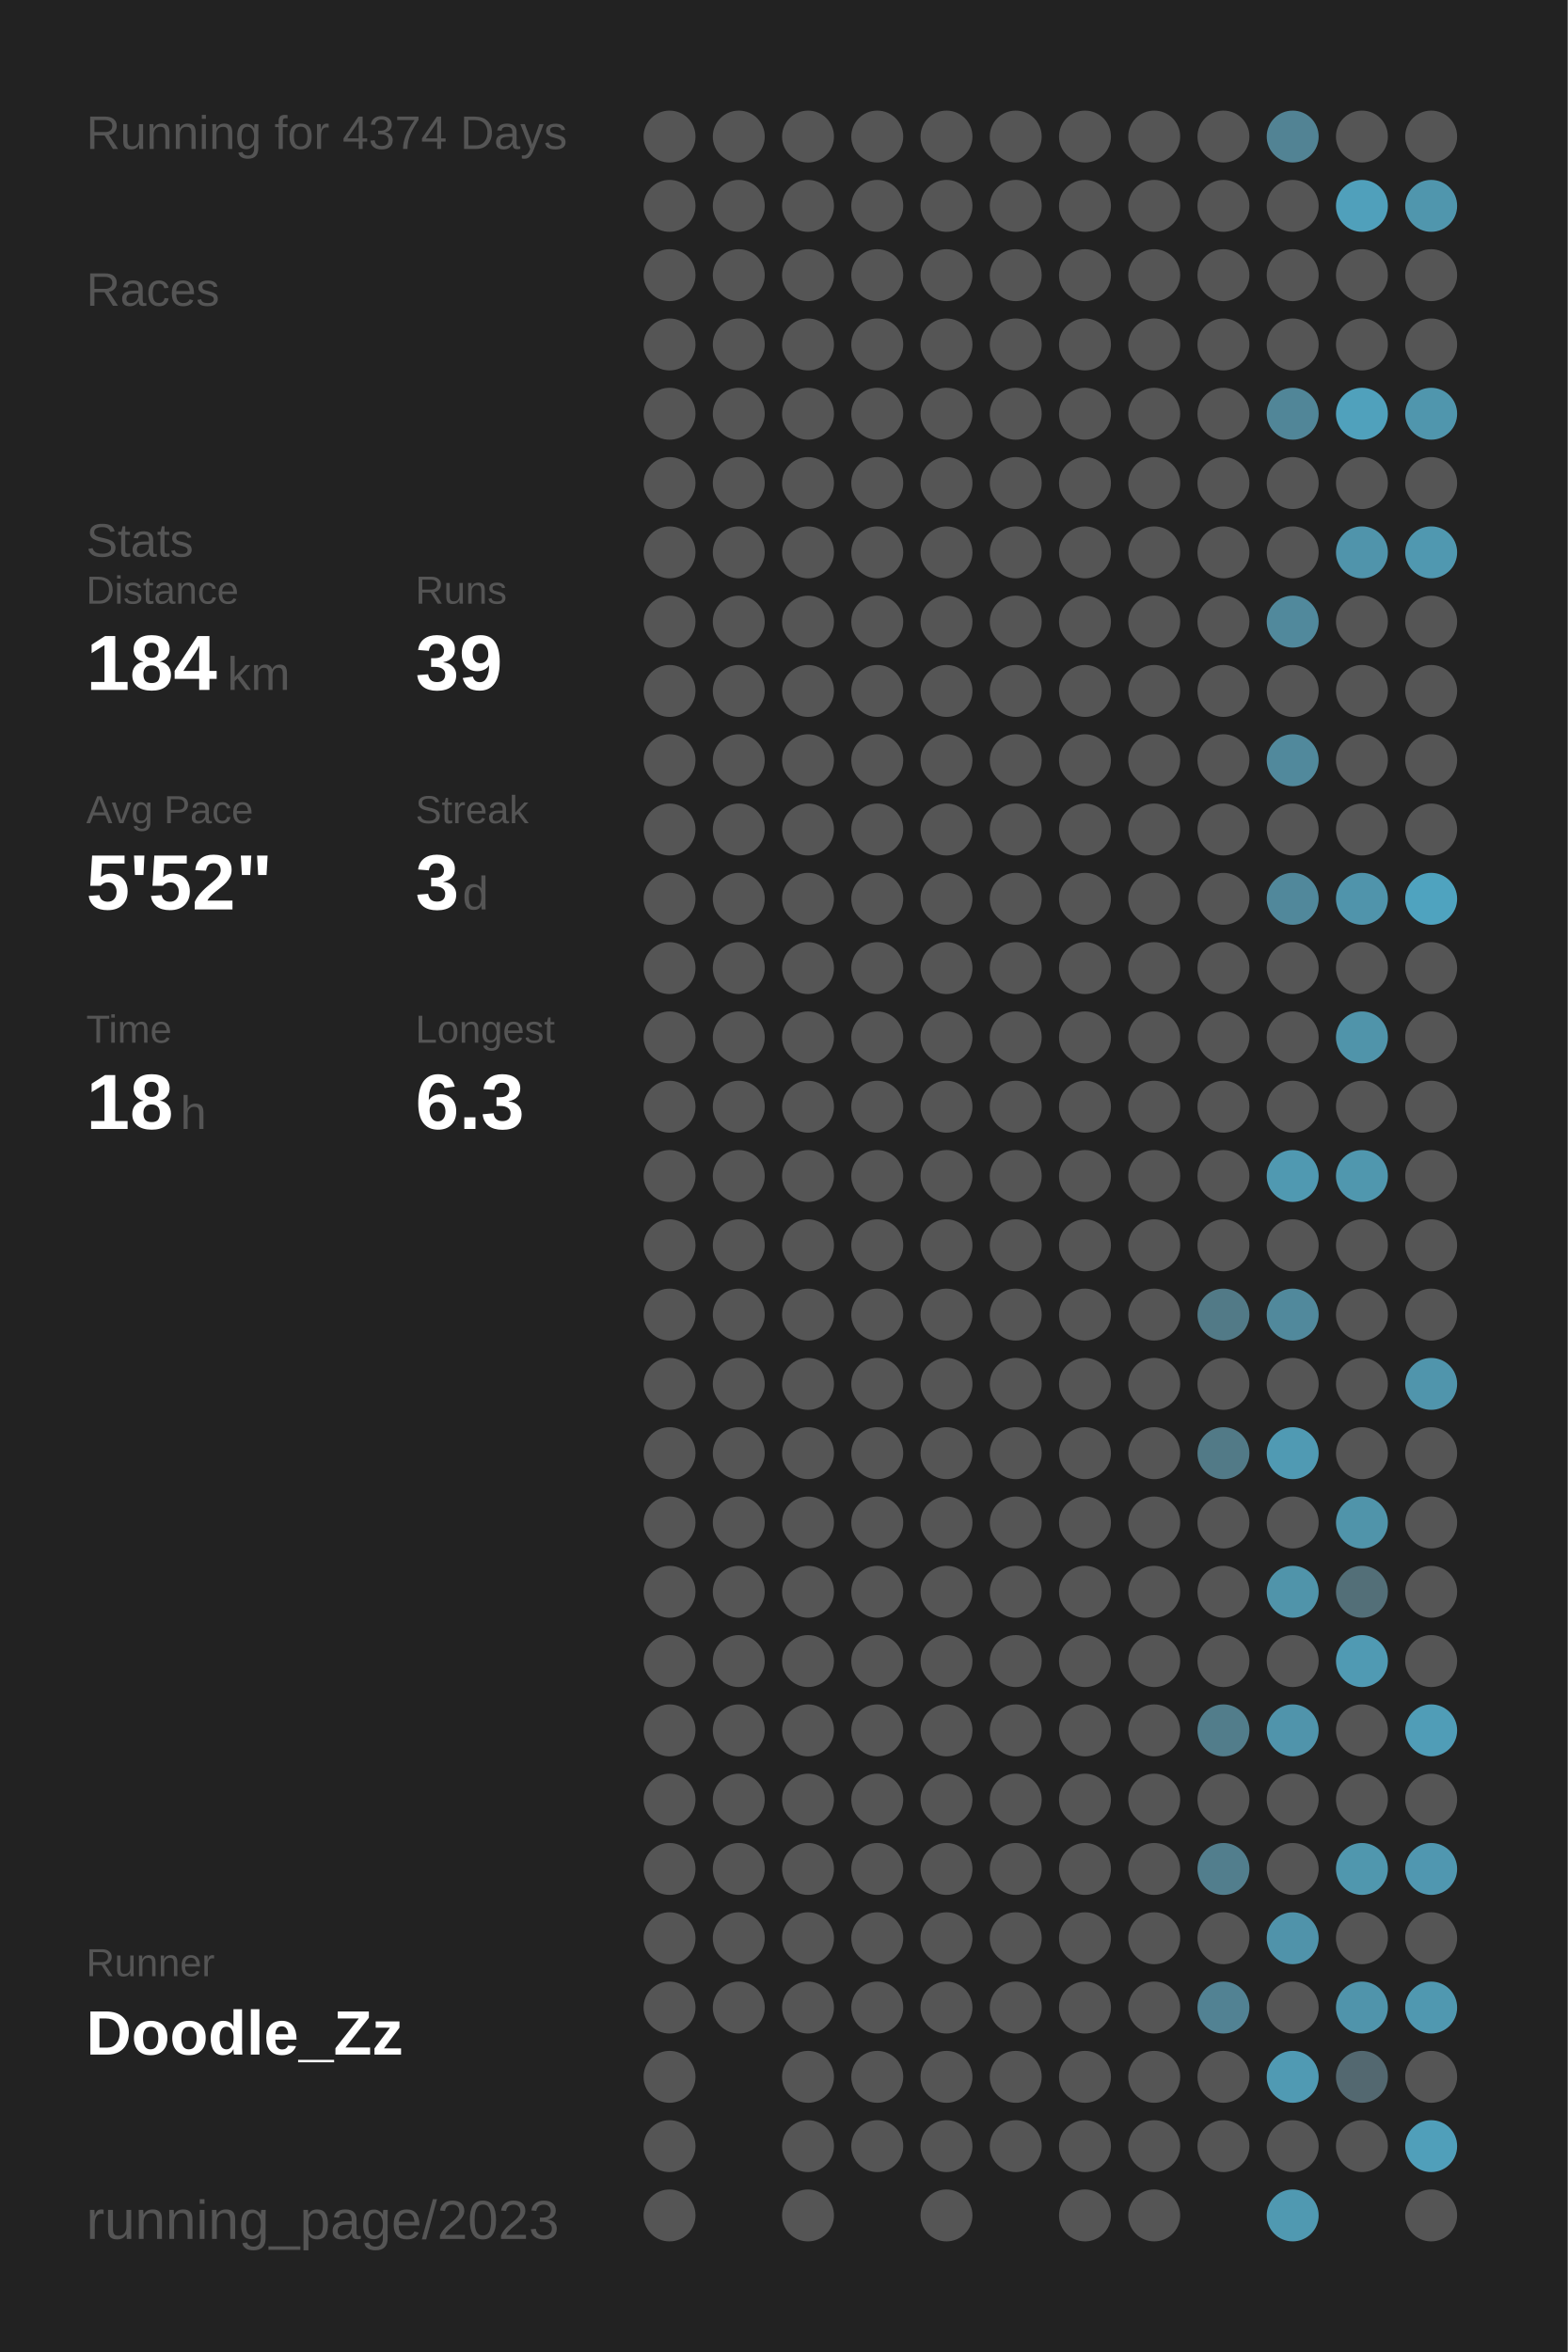
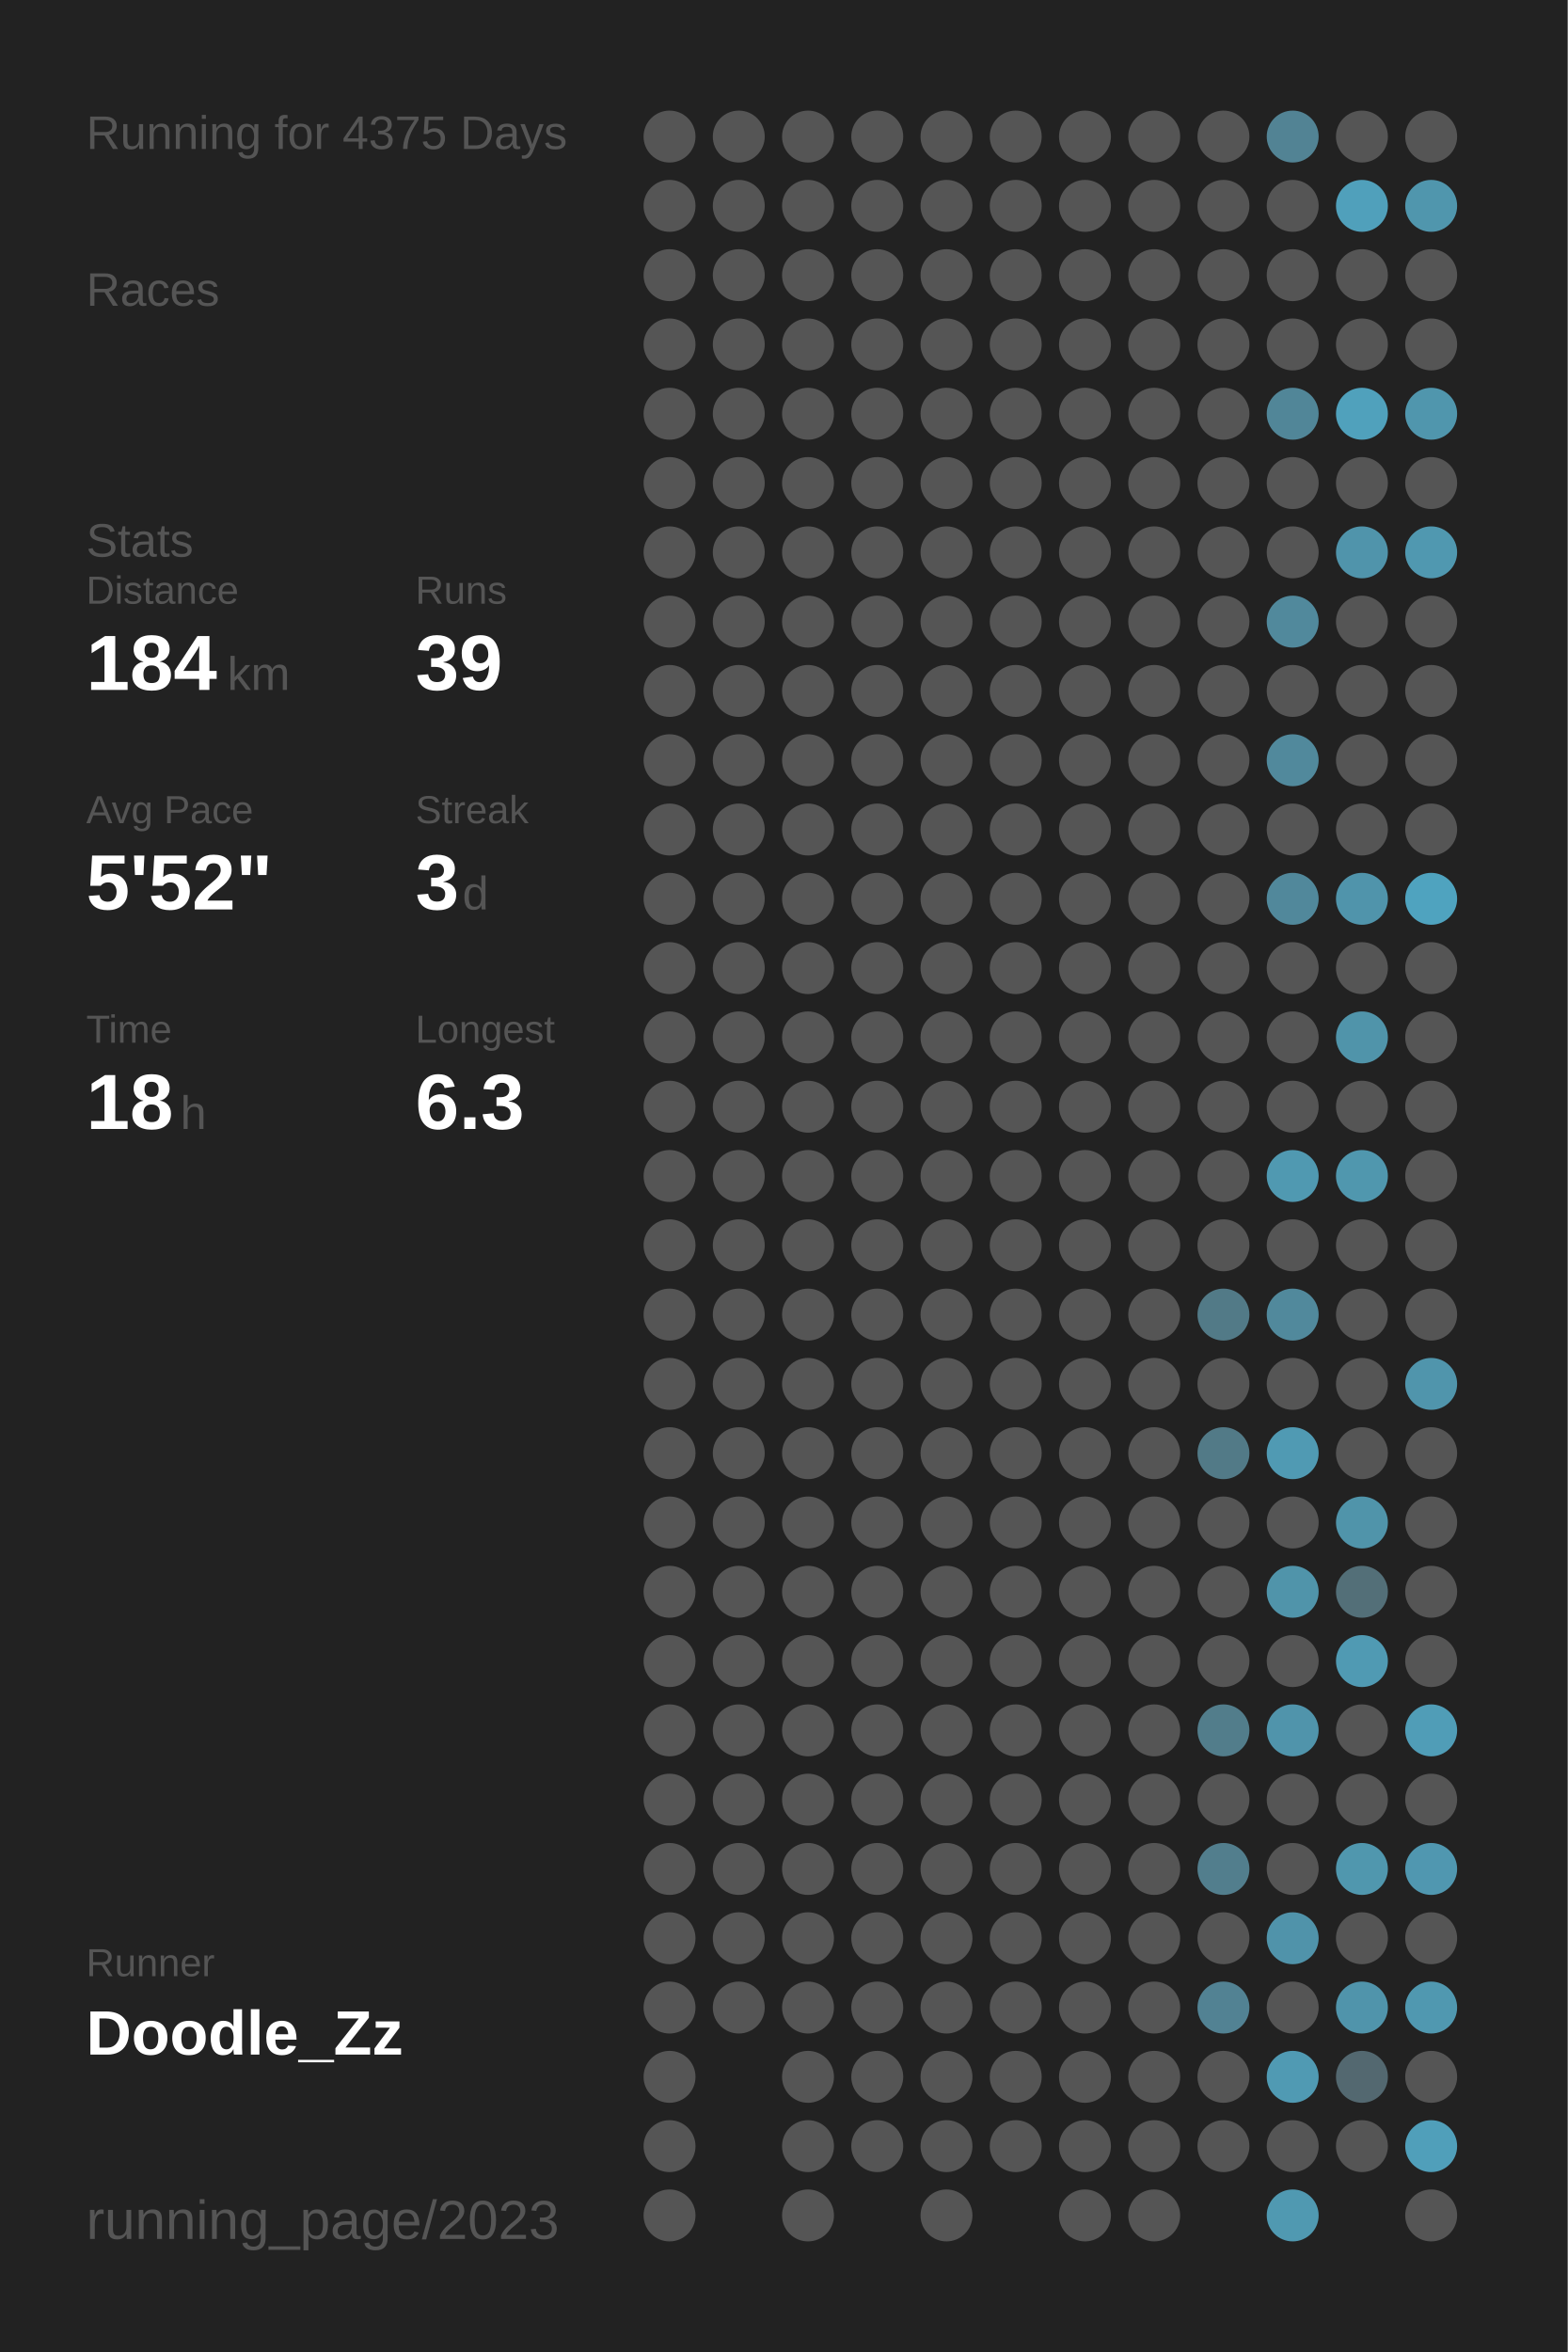
<svg xmlns="http://www.w3.org/2000/svg" baseProfile="full" height="300mm" version="1.1" viewBox="0,0,200,300" width="200mm">
  <defs />
  <rect fill="#222222" height="300" width="200" x="0" y="0" />
-   <text fill="#555555" style="font-size:6px; font-family:Arial;" x="11" y="19">Running for 4374 Days</text>
+   <text fill="#555555" style="font-size:6px; font-family:Arial;" x="11" y="19">Running for 4375 Days</text>
  <text fill="#555555" style="font-size:6px; font-family:Arial;" x="11" y="39">Races</text>
  <text fill="#555555" style="font-size:6px; font-family:Arial;" x="11" y="71">Stats</text>
  <text fill="#555555" style="font-size:5px; font-family:Arial;" x="11" y="77">Distance</text>
  <text fill="#FFFFFF" style="font-size:10px; font-family:Arial; font-weight:bold;" x="11" y="88">184</text>
  <text fill="#555555" style="font-size:6px; font-family:Arial;" x="29" y="88">km</text>
  <text fill="#555555" style="font-size:5px; font-family:Arial;" x="53" y="77">Runs</text>
  <text fill="#FFFFFF" style="font-size:10px; font-family:Arial; font-weight:bold;" x="53" y="88">39</text>
  <text fill="#555555" style="font-size:5px; font-family:Arial;" x="11" y="105">Avg Pace</text>
  <text fill="#FFFFFF" style="font-size:10px; font-family:Arial; font-weight:bold;" x="11" y="116">5'52"</text>
  <text fill="#555555" style="font-size:5px; font-family:Arial;" x="53" y="105">Streak</text>
  <text fill="#FFFFFF" style="font-size:10px; font-family:Arial; font-weight:bold;" x="53" y="116">3</text>
  <text fill="#555555" style="font-size:6px; font-family:Arial;" x="59" y="116">d</text>
  <text fill="#555555" style="font-size:5px; font-family:Arial;" x="11" y="133">Time</text>
  <text fill="#FFFFFF" style="font-size:10px; font-family:Arial; font-weight:bold;" x="11" y="144">18</text>
  <text fill="#555555" style="font-size:6px; font-family:Arial;" x="23" y="144">h</text>
  <text fill="#555555" style="font-size:5px; font-family:Arial;" x="53" y="133">Longest</text>
  <text fill="#FFFFFF" style="font-size:10px; font-family:Arial; font-weight:bold;" x="53" y="144">6.3</text>
  <text fill="#555555" style="font-size:5px; font-family:Arial;" x="11" y="252.065">Runner</text>
  <text fill="#FFFFFF" style="font-size:8px; font-family:Arial; font-weight:bold;" x="11" y="262.065">Doodle_Zz</text>
  <text fill="#555555" style="font-size:7px; font-family:Arial;" x="11" y="285.581">running_page/2023</text>
  <circle cx="85.417" cy="17.419" fill="#555555" r="3.312" />
  <circle cx="85.417" cy="26.258" fill="#555555" r="3.312" />
  <circle cx="85.417" cy="35.097" fill="#555555" r="3.312" />
  <circle cx="85.417" cy="43.935" fill="#555555" r="3.312" />
  <circle cx="85.417" cy="52.774" fill="#555555" r="3.312" />
  <circle cx="85.417" cy="61.613" fill="#555555" r="3.312" />
  <circle cx="85.417" cy="70.452" fill="#555555" r="3.312" />
  <circle cx="85.417" cy="79.29" fill="#555555" r="3.312" />
  <circle cx="85.417" cy="88.129" fill="#555555" r="3.312" />
  <circle cx="85.417" cy="96.968" fill="#555555" r="3.312" />
  <circle cx="85.417" cy="105.806" fill="#555555" r="3.312" />
  <circle cx="85.417" cy="114.645" fill="#555555" r="3.312" />
  <circle cx="85.417" cy="123.484" fill="#555555" r="3.312" />
  <circle cx="85.417" cy="132.323" fill="#555555" r="3.312" />
  <circle cx="85.417" cy="141.161" fill="#555555" r="3.312" />
  <circle cx="85.417" cy="150" fill="#555555" r="3.312" />
  <circle cx="85.417" cy="158.839" fill="#555555" r="3.312" />
  <circle cx="85.417" cy="167.677" fill="#555555" r="3.312" />
  <circle cx="85.417" cy="176.516" fill="#555555" r="3.312" />
  <circle cx="85.417" cy="185.355" fill="#555555" r="3.312" />
  <circle cx="85.417" cy="194.194" fill="#555555" r="3.312" />
  <circle cx="85.417" cy="203.032" fill="#555555" r="3.312" />
  <circle cx="85.417" cy="211.871" fill="#555555" r="3.312" />
  <circle cx="85.417" cy="220.71" fill="#555555" r="3.312" />
  <circle cx="85.417" cy="229.548" fill="#555555" r="3.312" />
  <circle cx="85.417" cy="238.387" fill="#555555" r="3.312" />
  <circle cx="85.417" cy="247.226" fill="#555555" r="3.312" />
  <circle cx="85.417" cy="256.065" fill="#555555" r="3.312" />
  <circle cx="85.417" cy="264.903" fill="#555555" r="3.312" />
  <circle cx="85.417" cy="273.742" fill="#555555" r="3.312" />
  <circle cx="85.417" cy="282.581" fill="#555555" r="3.312" />
  <circle cx="94.25" cy="17.419" fill="#555555" r="3.312" />
  <circle cx="94.25" cy="26.258" fill="#555555" r="3.312" />
  <circle cx="94.25" cy="35.097" fill="#555555" r="3.312" />
  <circle cx="94.25" cy="43.935" fill="#555555" r="3.312" />
  <circle cx="94.25" cy="52.774" fill="#555555" r="3.312" />
  <circle cx="94.25" cy="61.613" fill="#555555" r="3.312" />
  <circle cx="94.25" cy="70.452" fill="#555555" r="3.312" />
  <circle cx="94.25" cy="79.29" fill="#555555" r="3.312" />
  <circle cx="94.25" cy="88.129" fill="#555555" r="3.312" />
  <circle cx="94.25" cy="96.968" fill="#555555" r="3.312" />
  <circle cx="94.25" cy="105.806" fill="#555555" r="3.312" />
  <circle cx="94.25" cy="114.645" fill="#555555" r="3.312" />
  <circle cx="94.25" cy="123.484" fill="#555555" r="3.312" />
  <circle cx="94.25" cy="132.323" fill="#555555" r="3.312" />
  <circle cx="94.25" cy="141.161" fill="#555555" r="3.312" />
  <circle cx="94.25" cy="150" fill="#555555" r="3.312" />
  <circle cx="94.25" cy="158.839" fill="#555555" r="3.312" />
  <circle cx="94.25" cy="167.677" fill="#555555" r="3.312" />
  <circle cx="94.25" cy="176.516" fill="#555555" r="3.312" />
  <circle cx="94.25" cy="185.355" fill="#555555" r="3.312" />
  <circle cx="94.25" cy="194.194" fill="#555555" r="3.312" />
  <circle cx="94.25" cy="203.032" fill="#555555" r="3.312" />
  <circle cx="94.25" cy="211.871" fill="#555555" r="3.312" />
  <circle cx="94.25" cy="220.71" fill="#555555" r="3.312" />
  <circle cx="94.25" cy="229.548" fill="#555555" r="3.312" />
  <circle cx="94.25" cy="238.387" fill="#555555" r="3.312" />
  <circle cx="94.25" cy="247.226" fill="#555555" r="3.312" />
  <circle cx="94.25" cy="256.065" fill="#555555" r="3.312" />
  <circle cx="103.083" cy="17.419" fill="#555555" r="3.312" />
  <circle cx="103.083" cy="26.258" fill="#555555" r="3.312" />
  <circle cx="103.083" cy="35.097" fill="#555555" r="3.312" />
  <circle cx="103.083" cy="43.935" fill="#555555" r="3.312" />
  <circle cx="103.083" cy="52.774" fill="#555555" r="3.312" />
  <circle cx="103.083" cy="61.613" fill="#555555" r="3.312" />
  <circle cx="103.083" cy="70.452" fill="#555555" r="3.312" />
  <circle cx="103.083" cy="79.29" fill="#555555" r="3.312" />
  <circle cx="103.083" cy="88.129" fill="#555555" r="3.312" />
  <circle cx="103.083" cy="96.968" fill="#555555" r="3.312" />
  <circle cx="103.083" cy="105.806" fill="#555555" r="3.312" />
  <circle cx="103.083" cy="114.645" fill="#555555" r="3.312" />
  <circle cx="103.083" cy="123.484" fill="#555555" r="3.312" />
  <circle cx="103.083" cy="132.323" fill="#555555" r="3.312" />
  <circle cx="103.083" cy="141.161" fill="#555555" r="3.312" />
  <circle cx="103.083" cy="150" fill="#555555" r="3.312" />
  <circle cx="103.083" cy="158.839" fill="#555555" r="3.312" />
  <circle cx="103.083" cy="167.677" fill="#555555" r="3.312" />
  <circle cx="103.083" cy="176.516" fill="#555555" r="3.312" />
  <circle cx="103.083" cy="185.355" fill="#555555" r="3.312" />
  <circle cx="103.083" cy="194.194" fill="#555555" r="3.312" />
  <circle cx="103.083" cy="203.032" fill="#555555" r="3.312" />
  <circle cx="103.083" cy="211.871" fill="#555555" r="3.312" />
  <circle cx="103.083" cy="220.71" fill="#555555" r="3.312" />
  <circle cx="103.083" cy="229.548" fill="#555555" r="3.312" />
  <circle cx="103.083" cy="238.387" fill="#555555" r="3.312" />
  <circle cx="103.083" cy="247.226" fill="#555555" r="3.312" />
  <circle cx="103.083" cy="256.065" fill="#555555" r="3.312" />
  <circle cx="103.083" cy="264.903" fill="#555555" r="3.312" />
  <circle cx="103.083" cy="273.742" fill="#555555" r="3.312" />
  <circle cx="103.083" cy="282.581" fill="#555555" r="3.312" />
  <circle cx="111.917" cy="17.419" fill="#555555" r="3.312" />
  <circle cx="111.917" cy="26.258" fill="#555555" r="3.312" />
  <circle cx="111.917" cy="35.097" fill="#555555" r="3.312" />
  <circle cx="111.917" cy="43.935" fill="#555555" r="3.312" />
  <circle cx="111.917" cy="52.774" fill="#555555" r="3.312" />
  <circle cx="111.917" cy="61.613" fill="#555555" r="3.312" />
  <circle cx="111.917" cy="70.452" fill="#555555" r="3.312" />
  <circle cx="111.917" cy="79.29" fill="#555555" r="3.312" />
  <circle cx="111.917" cy="88.129" fill="#555555" r="3.312" />
  <circle cx="111.917" cy="96.968" fill="#555555" r="3.312" />
  <circle cx="111.917" cy="105.806" fill="#555555" r="3.312" />
  <circle cx="111.917" cy="114.645" fill="#555555" r="3.312" />
  <circle cx="111.917" cy="123.484" fill="#555555" r="3.312" />
  <circle cx="111.917" cy="132.323" fill="#555555" r="3.312" />
  <circle cx="111.917" cy="141.161" fill="#555555" r="3.312" />
  <circle cx="111.917" cy="150" fill="#555555" r="3.312" />
  <circle cx="111.917" cy="158.839" fill="#555555" r="3.312" />
  <circle cx="111.917" cy="167.677" fill="#555555" r="3.312" />
  <circle cx="111.917" cy="176.516" fill="#555555" r="3.312" />
  <circle cx="111.917" cy="185.355" fill="#555555" r="3.312" />
  <circle cx="111.917" cy="194.194" fill="#555555" r="3.312" />
  <circle cx="111.917" cy="203.032" fill="#555555" r="3.312" />
  <circle cx="111.917" cy="211.871" fill="#555555" r="3.312" />
  <circle cx="111.917" cy="220.71" fill="#555555" r="3.312" />
  <circle cx="111.917" cy="229.548" fill="#555555" r="3.312" />
  <circle cx="111.917" cy="238.387" fill="#555555" r="3.312" />
  <circle cx="111.917" cy="247.226" fill="#555555" r="3.312" />
  <circle cx="111.917" cy="256.065" fill="#555555" r="3.312" />
  <circle cx="111.917" cy="264.903" fill="#555555" r="3.312" />
  <circle cx="111.917" cy="273.742" fill="#555555" r="3.312" />
  <circle cx="120.75" cy="17.419" fill="#555555" r="3.312" />
  <circle cx="120.75" cy="26.258" fill="#555555" r="3.312" />
  <circle cx="120.75" cy="35.097" fill="#555555" r="3.312" />
  <circle cx="120.75" cy="43.935" fill="#555555" r="3.312" />
  <circle cx="120.75" cy="52.774" fill="#555555" r="3.312" />
  <circle cx="120.75" cy="61.613" fill="#555555" r="3.312" />
  <circle cx="120.75" cy="70.452" fill="#555555" r="3.312" />
  <circle cx="120.75" cy="79.29" fill="#555555" r="3.312" />
  <circle cx="120.75" cy="88.129" fill="#555555" r="3.312" />
  <circle cx="120.75" cy="96.968" fill="#555555" r="3.312" />
  <circle cx="120.75" cy="105.806" fill="#555555" r="3.312" />
  <circle cx="120.75" cy="114.645" fill="#555555" r="3.312" />
  <circle cx="120.75" cy="123.484" fill="#555555" r="3.312" />
  <circle cx="120.75" cy="132.323" fill="#555555" r="3.312" />
  <circle cx="120.75" cy="141.161" fill="#555555" r="3.312" />
  <circle cx="120.75" cy="150" fill="#555555" r="3.312" />
  <circle cx="120.75" cy="158.839" fill="#555555" r="3.312" />
  <circle cx="120.75" cy="167.677" fill="#555555" r="3.312" />
  <circle cx="120.75" cy="176.516" fill="#555555" r="3.312" />
  <circle cx="120.75" cy="185.355" fill="#555555" r="3.312" />
  <circle cx="120.75" cy="194.194" fill="#555555" r="3.312" />
  <circle cx="120.75" cy="203.032" fill="#555555" r="3.312" />
  <circle cx="120.75" cy="211.871" fill="#555555" r="3.312" />
  <circle cx="120.75" cy="220.71" fill="#555555" r="3.312" />
  <circle cx="120.75" cy="229.548" fill="#555555" r="3.312" />
  <circle cx="120.75" cy="238.387" fill="#555555" r="3.312" />
  <circle cx="120.75" cy="247.226" fill="#555555" r="3.312" />
  <circle cx="120.75" cy="256.065" fill="#555555" r="3.312" />
  <circle cx="120.75" cy="264.903" fill="#555555" r="3.312" />
  <circle cx="120.75" cy="273.742" fill="#555555" r="3.312" />
  <circle cx="120.75" cy="282.581" fill="#555555" r="3.312" />
  <circle cx="129.583" cy="17.419" fill="#555555" r="3.312" />
  <circle cx="129.583" cy="26.258" fill="#555555" r="3.312" />
  <circle cx="129.583" cy="35.097" fill="#555555" r="3.312" />
  <circle cx="129.583" cy="43.935" fill="#555555" r="3.312" />
  <circle cx="129.583" cy="52.774" fill="#555555" r="3.312" />
  <circle cx="129.583" cy="61.613" fill="#555555" r="3.312" />
  <circle cx="129.583" cy="70.452" fill="#555555" r="3.312" />
  <circle cx="129.583" cy="79.29" fill="#555555" r="3.312" />
  <circle cx="129.583" cy="88.129" fill="#555555" r="3.312" />
  <circle cx="129.583" cy="96.968" fill="#555555" r="3.312" />
  <circle cx="129.583" cy="105.806" fill="#555555" r="3.312" />
  <circle cx="129.583" cy="114.645" fill="#555555" r="3.312" />
  <circle cx="129.583" cy="123.484" fill="#555555" r="3.312" />
  <circle cx="129.583" cy="132.323" fill="#555555" r="3.312" />
  <circle cx="129.583" cy="141.161" fill="#555555" r="3.312" />
  <circle cx="129.583" cy="150" fill="#555555" r="3.312" />
  <circle cx="129.583" cy="158.839" fill="#555555" r="3.312" />
  <circle cx="129.583" cy="167.677" fill="#555555" r="3.312" />
  <circle cx="129.583" cy="176.516" fill="#555555" r="3.312" />
  <circle cx="129.583" cy="185.355" fill="#555555" r="3.312" />
  <circle cx="129.583" cy="194.194" fill="#555555" r="3.312" />
  <circle cx="129.583" cy="203.032" fill="#555555" r="3.312" />
  <circle cx="129.583" cy="211.871" fill="#555555" r="3.312" />
  <circle cx="129.583" cy="220.71" fill="#555555" r="3.312" />
  <circle cx="129.583" cy="229.548" fill="#555555" r="3.312" />
  <circle cx="129.583" cy="238.387" fill="#555555" r="3.312" />
  <circle cx="129.583" cy="247.226" fill="#555555" r="3.312" />
  <circle cx="129.583" cy="256.065" fill="#555555" r="3.312" />
  <circle cx="129.583" cy="264.903" fill="#555555" r="3.312" />
  <circle cx="129.583" cy="273.742" fill="#555555" r="3.312" />
  <circle cx="138.417" cy="17.419" fill="#555555" r="3.312" />
  <circle cx="138.417" cy="26.258" fill="#555555" r="3.312" />
  <circle cx="138.417" cy="35.097" fill="#555555" r="3.312" />
  <circle cx="138.417" cy="43.935" fill="#555555" r="3.312" />
  <circle cx="138.417" cy="52.774" fill="#555555" r="3.312" />
  <circle cx="138.417" cy="61.613" fill="#555555" r="3.312" />
  <circle cx="138.417" cy="70.452" fill="#555555" r="3.312" />
  <circle cx="138.417" cy="79.29" fill="#555555" r="3.312" />
  <circle cx="138.417" cy="88.129" fill="#555555" r="3.312" />
  <circle cx="138.417" cy="96.968" fill="#555555" r="3.312" />
  <circle cx="138.417" cy="105.806" fill="#555555" r="3.312" />
  <circle cx="138.417" cy="114.645" fill="#555555" r="3.312" />
  <circle cx="138.417" cy="123.484" fill="#555555" r="3.312" />
  <circle cx="138.417" cy="132.323" fill="#555555" r="3.312" />
  <circle cx="138.417" cy="141.161" fill="#555555" r="3.312" />
  <circle cx="138.417" cy="150" fill="#555555" r="3.312" />
  <circle cx="138.417" cy="158.839" fill="#555555" r="3.312" />
  <circle cx="138.417" cy="167.677" fill="#555555" r="3.312" />
  <circle cx="138.417" cy="176.516" fill="#555555" r="3.312" />
  <circle cx="138.417" cy="185.355" fill="#555555" r="3.312" />
  <circle cx="138.417" cy="194.194" fill="#555555" r="3.312" />
  <circle cx="138.417" cy="203.032" fill="#555555" r="3.312" />
  <circle cx="138.417" cy="211.871" fill="#555555" r="3.312" />
  <circle cx="138.417" cy="220.71" fill="#555555" r="3.312" />
  <circle cx="138.417" cy="229.548" fill="#555555" r="3.312" />
  <circle cx="138.417" cy="238.387" fill="#555555" r="3.312" />
  <circle cx="138.417" cy="247.226" fill="#555555" r="3.312" />
  <circle cx="138.417" cy="256.065" fill="#555555" r="3.312" />
  <circle cx="138.417" cy="264.903" fill="#555555" r="3.312" />
  <circle cx="138.417" cy="273.742" fill="#555555" r="3.312" />
  <circle cx="138.417" cy="282.581" fill="#555555" r="3.312" />
  <circle cx="147.25" cy="17.419" fill="#555555" r="3.312" />
  <circle cx="147.25" cy="26.258" fill="#555555" r="3.312" />
  <circle cx="147.25" cy="35.097" fill="#555555" r="3.312" />
  <circle cx="147.25" cy="43.935" fill="#555555" r="3.312" />
  <circle cx="147.25" cy="52.774" fill="#555555" r="3.312" />
  <circle cx="147.25" cy="61.613" fill="#555555" r="3.312" />
  <circle cx="147.25" cy="70.452" fill="#555555" r="3.312" />
  <circle cx="147.25" cy="79.29" fill="#555555" r="3.312" />
  <circle cx="147.25" cy="88.129" fill="#555555" r="3.312" />
  <circle cx="147.25" cy="96.968" fill="#555555" r="3.312" />
  <circle cx="147.25" cy="105.806" fill="#555555" r="3.312" />
  <circle cx="147.25" cy="114.645" fill="#555555" r="3.312" />
  <circle cx="147.25" cy="123.484" fill="#555555" r="3.312" />
  <circle cx="147.25" cy="132.323" fill="#555555" r="3.312" />
  <circle cx="147.25" cy="141.161" fill="#555555" r="3.312" />
  <circle cx="147.25" cy="150" fill="#555555" r="3.312" />
  <circle cx="147.25" cy="158.839" fill="#555555" r="3.312" />
  <circle cx="147.25" cy="167.677" fill="#555555" r="3.312" />
  <circle cx="147.25" cy="176.516" fill="#555555" r="3.312" />
  <circle cx="147.25" cy="185.355" fill="#555555" r="3.312" />
  <circle cx="147.25" cy="194.194" fill="#555555" r="3.312" />
  <circle cx="147.25" cy="203.032" fill="#555555" r="3.312" />
  <circle cx="147.25" cy="211.871" fill="#555555" r="3.312" />
  <circle cx="147.25" cy="220.71" fill="#555555" r="3.312" />
  <circle cx="147.25" cy="229.548" fill="#555555" r="3.312" />
  <circle cx="147.25" cy="238.387" fill="#555555" r="3.312" />
  <circle cx="147.25" cy="247.226" fill="#555555" r="3.312" />
  <circle cx="147.25" cy="256.065" fill="#555555" r="3.312" />
  <circle cx="147.25" cy="264.903" fill="#555555" r="3.312" />
  <circle cx="147.25" cy="273.742" fill="#555555" r="3.312" />
  <circle cx="147.25" cy="282.581" fill="#555555" r="3.312" />
  <circle cx="156.083" cy="17.419" fill="#555555" r="3.312" />
  <circle cx="156.083" cy="26.258" fill="#555555" r="3.312" />
  <circle cx="156.083" cy="35.097" fill="#555555" r="3.312" />
  <circle cx="156.083" cy="43.935" fill="#555555" r="3.312" />
  <circle cx="156.083" cy="52.774" fill="#555555" r="3.312" />
  <circle cx="156.083" cy="61.613" fill="#555555" r="3.312" />
  <circle cx="156.083" cy="70.452" fill="#555555" r="3.312" />
  <circle cx="156.083" cy="79.29" fill="#555555" r="3.312" />
  <circle cx="156.083" cy="88.129" fill="#555555" r="3.312" />
  <circle cx="156.083" cy="96.968" fill="#555555" r="3.312" />
  <circle cx="156.083" cy="105.806" fill="#555555" r="3.312" />
  <circle cx="156.083" cy="114.645" fill="#555555" r="3.312" />
  <circle cx="156.083" cy="123.484" fill="#555555" r="3.312" />
  <circle cx="156.083" cy="132.323" fill="#555555" r="3.312" />
  <circle cx="156.083" cy="141.161" fill="#555555" r="3.312" />
  <circle cx="156.083" cy="150" fill="#555555" r="3.312" />
  <circle cx="156.083" cy="158.839" fill="#555555" r="3.312" />
  <circle cx="156.083" cy="167.677" fill="#527a87" r="3.312" />
  <circle cx="156.083" cy="176.516" fill="#555555" r="3.312" />
  <circle cx="156.083" cy="185.355" fill="#527a87" r="3.312" />
  <circle cx="156.083" cy="194.194" fill="#555555" r="3.312" />
  <circle cx="156.083" cy="203.032" fill="#555555" r="3.312" />
  <circle cx="156.083" cy="211.871" fill="#555555" r="3.312" />
  <circle cx="156.083" cy="220.71" fill="#527d8b" r="3.312" />
  <circle cx="156.083" cy="229.548" fill="#555555" r="3.312" />
  <circle cx="156.083" cy="238.387" fill="#527e8d" r="3.312" />
  <circle cx="156.083" cy="247.226" fill="#555555" r="3.312" />
  <circle cx="156.083" cy="256.065" fill="#528293" r="3.312" />
  <circle cx="156.083" cy="264.903" fill="#555555" r="3.312" />
  <circle cx="156.083" cy="273.742" fill="#555555" r="3.312" />
  <circle cx="164.917" cy="17.419" fill="#528394" r="3.312" />
  <circle cx="164.917" cy="26.258" fill="#555555" r="3.312" />
  <circle cx="164.917" cy="35.097" fill="#555555" r="3.312" />
  <circle cx="164.917" cy="43.935" fill="#555555" r="3.312" />
  <circle cx="164.917" cy="52.774" fill="#518698" r="3.312" />
  <circle cx="164.917" cy="61.613" fill="#555555" r="3.312" />
  <circle cx="164.917" cy="70.452" fill="#555555" r="3.312" />
  <circle cx="164.917" cy="79.29" fill="#51899c" r="3.312" />
  <circle cx="164.917" cy="88.129" fill="#555555" r="3.312" />
  <circle cx="164.917" cy="96.968" fill="#51899c" r="3.312" />
  <circle cx="164.917" cy="105.806" fill="#555555" r="3.312" />
  <circle cx="164.917" cy="114.645" fill="#51889b" r="3.312" />
  <circle cx="164.917" cy="123.484" fill="#555555" r="3.312" />
  <circle cx="164.917" cy="132.323" fill="#555555" r="3.312" />
  <circle cx="164.917" cy="141.161" fill="#555555" r="3.312" />
  <circle cx="164.917" cy="150" fill="#5099b1" r="3.312" />
  <circle cx="164.917" cy="158.839" fill="#555555" r="3.312" />
  <circle cx="164.917" cy="167.677" fill="#51899c" r="3.312" />
  <circle cx="164.917" cy="176.516" fill="#555555" r="3.312" />
  <circle cx="164.917" cy="185.355" fill="#509ab3" r="3.312" />
  <circle cx="164.917" cy="194.194" fill="#555555" r="3.312" />
  <circle cx="164.917" cy="203.032" fill="#5094aa" r="3.312" />
  <circle cx="164.917" cy="211.871" fill="#555555" r="3.312" />
  <circle cx="164.917" cy="220.71" fill="#5094ab" r="3.312" />
  <circle cx="164.917" cy="229.548" fill="#555555" r="3.312" />
  <circle cx="164.917" cy="238.387" fill="#555555" r="3.312" />
  <circle cx="164.917" cy="247.226" fill="#5093aa" r="3.312" />
  <circle cx="164.917" cy="256.065" fill="#555555" r="3.312" />
  <circle cx="164.917" cy="264.903" fill="#509ab3" r="3.312" />
  <circle cx="164.917" cy="273.742" fill="#555555" r="3.312" />
  <circle cx="164.917" cy="282.581" fill="#5099b1" r="3.312" />
  <circle cx="173.75" cy="17.419" fill="#555555" r="3.312" />
  <circle cx="173.75" cy="26.258" fill="#50a0bb" r="3.312" />
  <circle cx="173.75" cy="35.097" fill="#555555" r="3.312" />
  <circle cx="173.75" cy="43.935" fill="#555555" r="3.312" />
  <circle cx="173.75" cy="52.774" fill="#50a1bc" r="3.312" />
  <circle cx="173.75" cy="61.613" fill="#555555" r="3.312" />
  <circle cx="173.75" cy="70.452" fill="#5094ab" r="3.312" />
  <circle cx="173.75" cy="79.29" fill="#555555" r="3.312" />
  <circle cx="173.75" cy="88.129" fill="#555555" r="3.312" />
  <circle cx="173.75" cy="96.968" fill="#555555" r="3.312" />
  <circle cx="173.75" cy="105.806" fill="#555555" r="3.312" />
  <circle cx="173.75" cy="114.645" fill="#5094ab" r="3.312" />
  <circle cx="173.75" cy="123.484" fill="#555555" r="3.312" />
  <circle cx="173.75" cy="132.323" fill="#5094aa" r="3.312" />
  <circle cx="173.75" cy="141.161" fill="#555555" r="3.312" />
  <circle cx="173.75" cy="150" fill="#5097ae" r="3.312" />
  <circle cx="173.75" cy="158.839" fill="#555555" r="3.312" />
  <circle cx="173.75" cy="167.677" fill="#555555" r="3.312" />
  <circle cx="173.75" cy="176.516" fill="#555555" r="3.312" />
  <circle cx="173.75" cy="185.355" fill="#555555" r="3.312" />
  <circle cx="173.75" cy="194.194" fill="#5094aa" r="3.312" />
  <circle cx="173.75" cy="203.032" fill="#536f78" r="3.312" />
  <circle cx="173.75" cy="211.871" fill="#509ab3" r="3.312" />
  <circle cx="173.75" cy="220.71" fill="#555555" r="3.312" />
  <circle cx="173.75" cy="229.548" fill="#555555" r="3.312" />
  <circle cx="173.75" cy="238.387" fill="#5097ae" r="3.312" />
  <circle cx="173.75" cy="247.226" fill="#555555" r="3.312" />
  <circle cx="173.75" cy="256.065" fill="#5094ab" r="3.312" />
  <circle cx="173.75" cy="264.903" fill="#536870" r="3.312" />
  <circle cx="173.75" cy="273.742" fill="#555555" r="3.312" />
  <circle cx="182.583" cy="17.419" fill="#555555" r="3.312" />
  <circle cx="182.583" cy="26.258" fill="#5096ad" r="3.312" />
  <circle cx="182.583" cy="35.097" fill="#555555" r="3.312" />
  <circle cx="182.583" cy="43.935" fill="#555555" r="3.312" />
  <circle cx="182.583" cy="52.774" fill="#5096ad" r="3.312" />
  <circle cx="182.583" cy="61.613" fill="#555555" r="3.312" />
  <circle cx="182.583" cy="70.452" fill="#5098b0" r="3.312" />
  <circle cx="182.583" cy="79.29" fill="#555555" r="3.312" />
  <circle cx="182.583" cy="88.129" fill="#555555" r="3.312" />
  <circle cx="182.583" cy="96.968" fill="#555555" r="3.312" />
  <circle cx="182.583" cy="105.806" fill="#555555" r="3.312" />
  <circle cx="182.583" cy="114.645" fill="#4fa3bf" r="3.312" />
  <circle cx="182.583" cy="123.484" fill="#555555" r="3.312" />
  <circle cx="182.583" cy="132.323" fill="#555555" r="3.312" />
  <circle cx="182.583" cy="141.161" fill="#555555" r="3.312" />
  <circle cx="182.583" cy="150" fill="#555555" r="3.312" />
  <circle cx="182.583" cy="158.839" fill="#555555" r="3.312" />
  <circle cx="182.583" cy="167.677" fill="#555555" r="3.312" />
  <circle cx="182.583" cy="176.516" fill="#5095ac" r="3.312" />
  <circle cx="182.583" cy="185.355" fill="#555555" r="3.312" />
  <circle cx="182.583" cy="194.194" fill="#555555" r="3.312" />
  <circle cx="182.583" cy="203.032" fill="#555555" r="3.312" />
  <circle cx="182.583" cy="211.871" fill="#555555" r="3.312" />
  <circle cx="182.583" cy="220.71" fill="#509db7" r="3.312" />
  <circle cx="182.583" cy="229.548" fill="#555555" r="3.312" />
  <circle cx="182.583" cy="238.387" fill="#5097b0" r="3.312" />
  <circle cx="182.583" cy="247.226" fill="#555555" r="3.312" />
  <circle cx="182.583" cy="256.065" fill="#5098b0" r="3.312" />
  <circle cx="182.583" cy="264.903" fill="#555555" r="3.312" />
  <circle cx="182.583" cy="273.742" fill="#509fba" r="3.312" />
  <circle cx="182.583" cy="282.581" fill="#555555" r="3.312" />
</svg>
